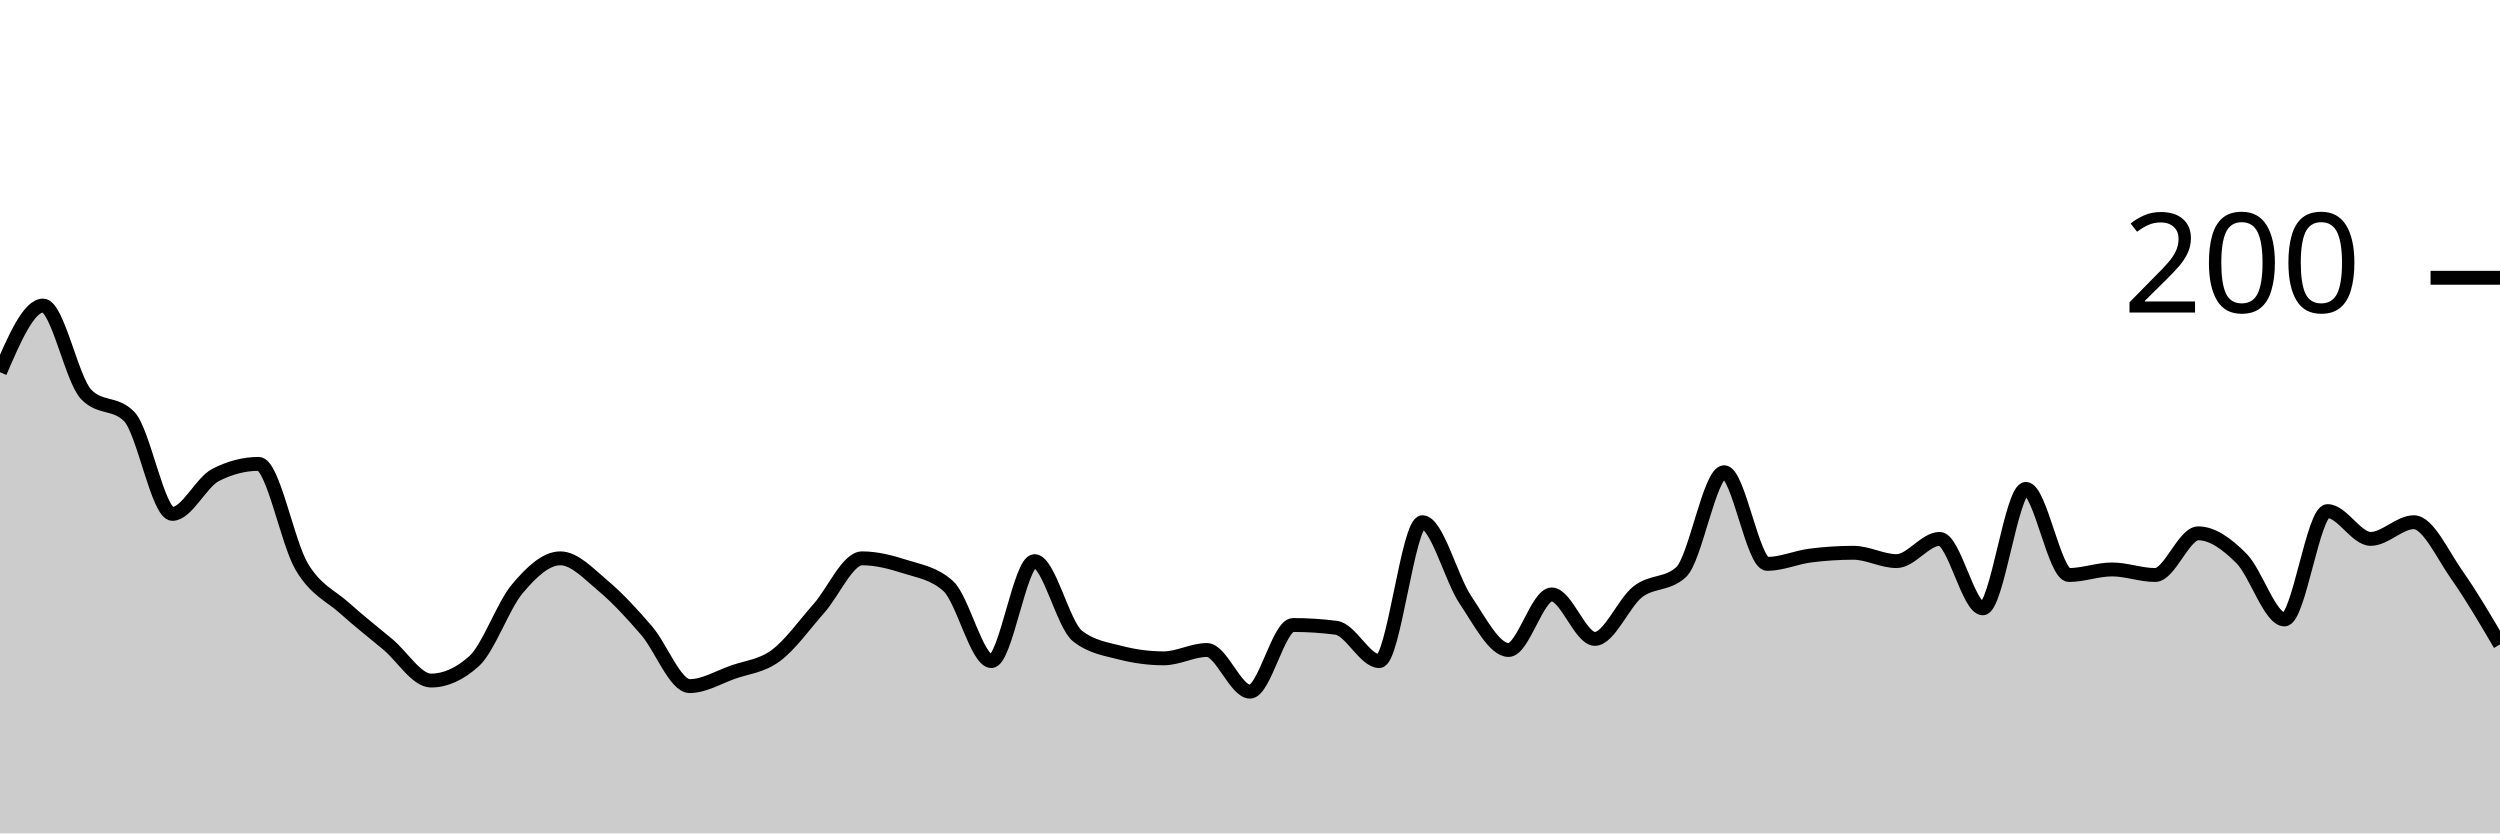
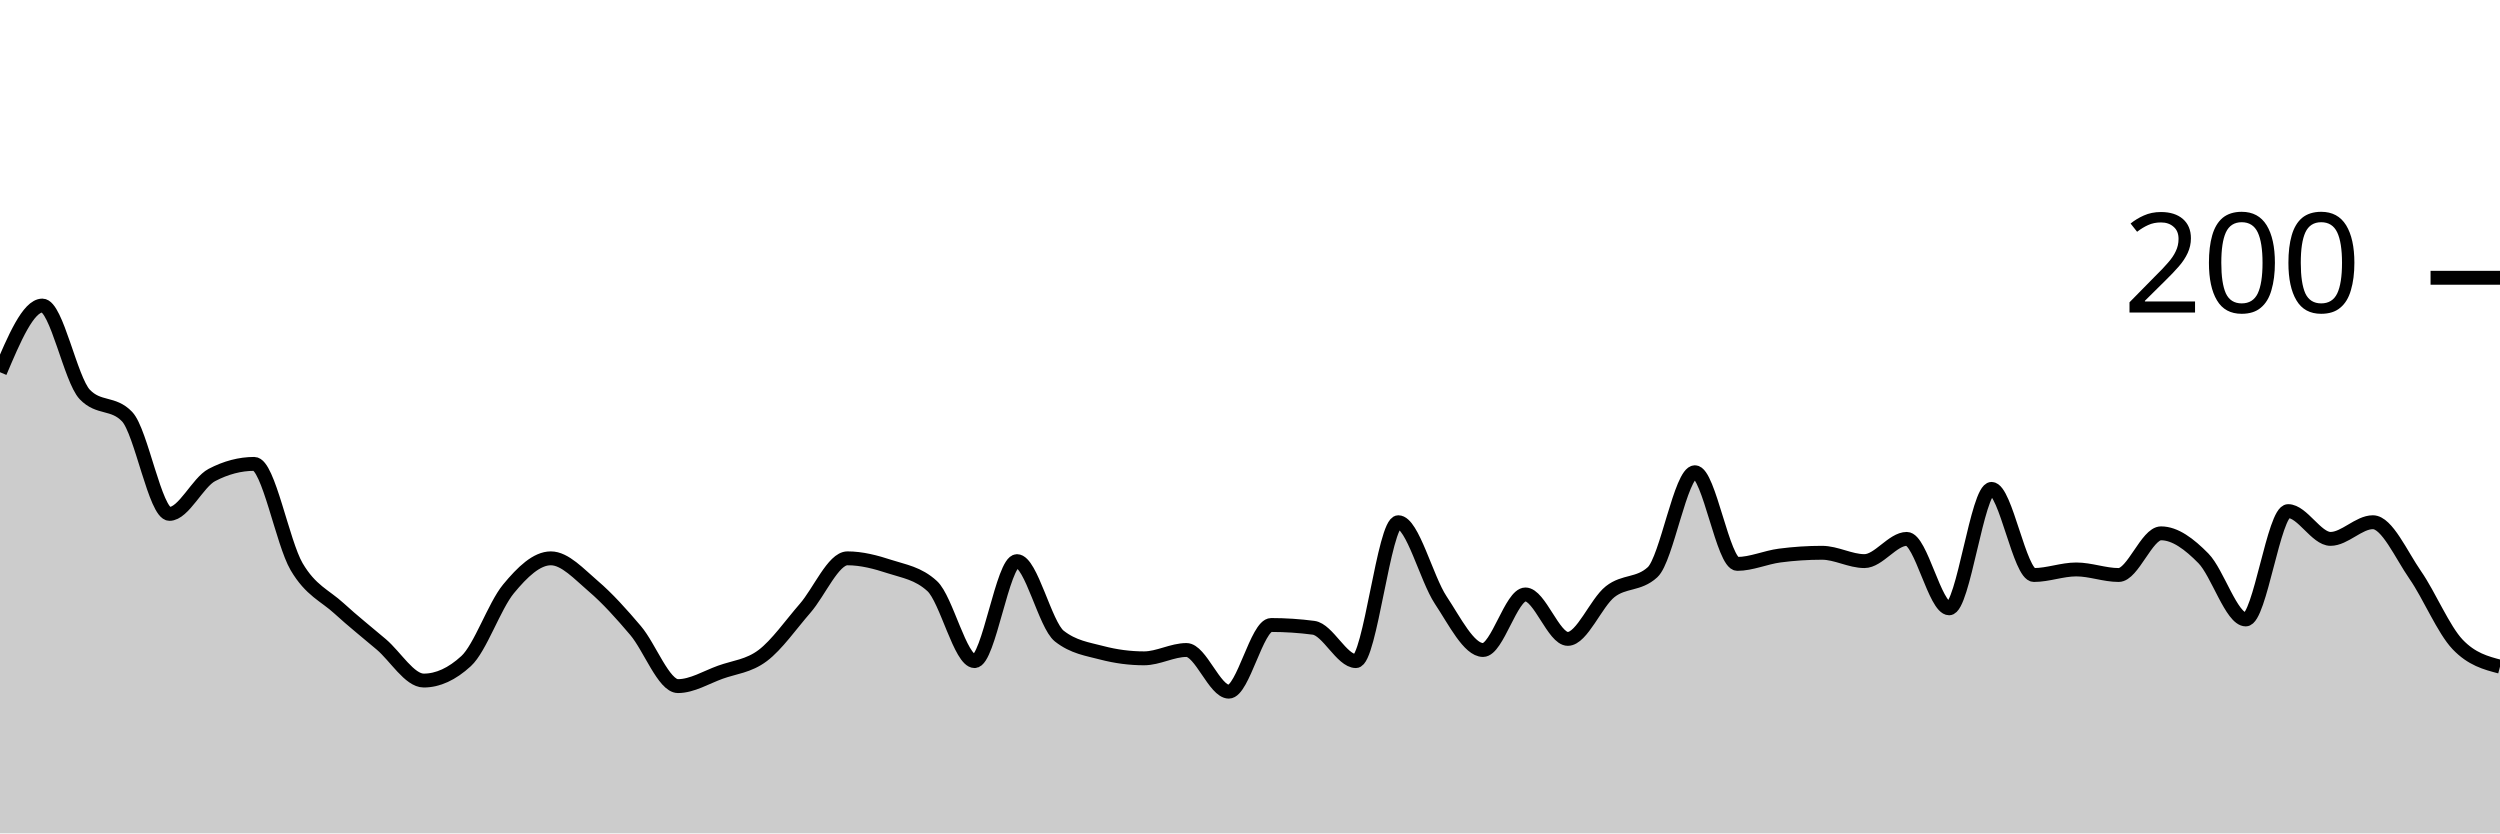
<svg xmlns="http://www.w3.org/2000/svg" viewBox="0 0 180 60">
  <g transform="translate(0,20)">
-     <path class="area" fill="rgba(0, 0, 0, 0.2)" d="M0,6.8C1.034,4.4,2.069,2,3.103,2C4.138,2,5.172,7.333,6.207,8.4C7.241,9.467,8.276,8.933,9.31,10C10.345,11.067,11.379,17,12.414,17C13.448,17,14.483,14.733,15.517,14.2C16.552,13.667,17.586,13.4,18.621,13.4C19.655,13.4,20.69,19.067,21.724,20.8C22.759,22.533,23.793,22.867,24.828,23.8C25.862,24.733,26.897,25.533,27.931,26.4C28.966,27.267,30,29,31.034,29C32.069,29,33.103,28.533,34.138,27.6C35.172,26.667,36.207,23.633,37.241,22.4C38.276,21.167,39.31,20.2,40.345,20.2C41.379,20.2,42.414,21.333,43.448,22.2C44.483,23.067,45.517,24.2,46.552,25.4C47.586,26.6,48.621,29.4,49.655,29.4C50.69,29.4,51.724,28.767,52.759,28.4C53.793,28.033,54.828,27.967,55.862,27.2C56.897,26.433,57.931,24.967,58.966,23.8C60,22.633,61.034,20.2,62.069,20.2C63.103,20.2,64.138,20.467,65.172,20.8C66.207,21.133,67.241,21.267,68.276,22.2C69.31,23.133,70.345,27.6,71.379,27.6C72.414,27.6,73.448,20.4,74.483,20.4C75.517,20.4,76.552,25,77.586,25.8C78.621,26.6,79.655,26.733,80.69,27C81.724,27.267,82.759,27.4,83.793,27.4C84.828,27.4,85.862,26.8,86.897,26.8C87.931,26.8,88.966,29.8,90,29.8C91.034,29.8,92.069,25,93.103,25C94.138,25,95.172,25.067,96.207,25.2C97.241,25.333,98.276,27.6,99.31,27.6C100.345,27.6,101.379,17.6,102.414,17.6C103.448,17.6,104.483,21.667,105.517,23.2C106.552,24.733,107.586,26.8,108.621,26.8C109.655,26.8,110.69,22.8,111.724,22.8C112.759,22.8,113.793,26,114.828,26C115.862,26,116.897,23.4,117.931,22.6C118.966,21.8,120,22.133,121.034,21.2C122.069,20.267,123.103,14,124.138,14C125.172,14,126.207,20.6,127.241,20.6C128.276,20.6,129.31,20.133,130.345,20C131.379,19.867,132.414,19.8,133.448,19.8C134.483,19.8,135.517,20.4,136.552,20.4C137.586,20.4,138.621,18.8,139.655,18.8C140.69,18.8,141.724,23.8,142.759,23.8C143.793,23.8,144.828,15.2,145.862,15.2C146.897,15.2,147.931,21.4,148.966,21.4C150,21.4,151.034,21,152.069,21C153.103,21,154.138,21.4,155.172,21.4C156.207,21.4,157.241,18.4,158.276,18.4C159.31,18.4,160.345,19.167,161.379,20.2C162.414,21.233,163.448,24.6,164.483,24.6C165.517,24.6,166.552,16.8,167.586,16.8C168.621,16.8,169.655,18.8,170.69,18.8C171.724,18.8,172.759,17.6,173.793,17.6C174.828,17.6,175.862,19.933,176.897,21.4C177.931,22.867,178.966,24.633,180,26.4L180,40C178.966,40,177.931,40,176.897,40C175.862,40,174.828,40,173.793,40C172.759,40,171.724,40,170.69,40C169.655,40,168.621,40,167.586,40C166.552,40,165.517,40,164.483,40C163.448,40,162.414,40,161.379,40C160.345,40,159.31,40,158.276,40C157.241,40,156.207,40,155.172,40C154.138,40,153.103,40,152.069,40C151.034,40,150,40,148.966,40C147.931,40,146.897,40,145.862,40C144.828,40,143.793,40,142.759,40C141.724,40,140.69,40,139.655,40C138.621,40,137.586,40,136.552,40C135.517,40,134.483,40,133.448,40C132.414,40,131.379,40,130.345,40C129.31,40,128.276,40,127.241,40C126.207,40,125.172,40,124.138,40C123.103,40,122.069,40,121.034,40C120,40,118.966,40,117.931,40C116.897,40,115.862,40,114.828,40C113.793,40,112.759,40,111.724,40C110.69,40,109.655,40,108.621,40C107.586,40,106.552,40,105.517,40C104.483,40,103.448,40,102.414,40C101.379,40,100.345,40,99.31,40C98.276,40,97.241,40,96.207,40C95.172,40,94.138,40,93.103,40C92.069,40,91.034,40,90,40C88.966,40,87.931,40,86.897,40C85.862,40,84.828,40,83.793,40C82.759,40,81.724,40,80.69,40C79.655,40,78.621,40,77.586,40C76.552,40,75.517,40,74.483,40C73.448,40,72.414,40,71.379,40C70.345,40,69.31,40,68.276,40C67.241,40,66.207,40,65.172,40C64.138,40,63.103,40,62.069,40C61.034,40,60,40,58.966,40C57.931,40,56.897,40,55.862,40C54.828,40,53.793,40,52.759,40C51.724,40,50.69,40,49.655,40C48.621,40,47.586,40,46.552,40C45.517,40,44.483,40,43.448,40C42.414,40,41.379,40,40.345,40C39.31,40,38.276,40,37.241,40C36.207,40,35.172,40,34.138,40C33.103,40,32.069,40,31.034,40C30,40,28.966,40,27.931,40C26.897,40,25.862,40,24.828,40C23.793,40,22.759,40,21.724,40C20.69,40,19.655,40,18.621,40C17.586,40,16.552,40,15.517,40C14.483,40,13.448,40,12.414,40C11.379,40,10.345,40,9.31,40C8.276,40,7.241,40,6.207,40C5.172,40,4.138,40,3.103,40C2.069,40,1.034,40,0,40Z" />
-     <path class="line" stroke="black" fill="none" d="M0,6.8C1.034,4.4,2.069,2,3.103,2C4.138,2,5.172,7.333,6.207,8.4C7.241,9.467,8.276,8.933,9.31,10C10.345,11.067,11.379,17,12.414,17C13.448,17,14.483,14.733,15.517,14.2C16.552,13.667,17.586,13.4,18.621,13.4C19.655,13.4,20.69,19.067,21.724,20.8C22.759,22.533,23.793,22.867,24.828,23.8C25.862,24.733,26.897,25.533,27.931,26.4C28.966,27.267,30,29,31.034,29C32.069,29,33.103,28.533,34.138,27.6C35.172,26.667,36.207,23.633,37.241,22.4C38.276,21.167,39.31,20.2,40.345,20.2C41.379,20.2,42.414,21.333,43.448,22.2C44.483,23.067,45.517,24.2,46.552,25.4C47.586,26.6,48.621,29.4,49.655,29.4C50.69,29.4,51.724,28.767,52.759,28.4C53.793,28.033,54.828,27.967,55.862,27.2C56.897,26.433,57.931,24.967,58.966,23.8C60,22.633,61.034,20.2,62.069,20.2C63.103,20.2,64.138,20.467,65.172,20.8C66.207,21.133,67.241,21.267,68.276,22.2C69.31,23.133,70.345,27.6,71.379,27.6C72.414,27.6,73.448,20.4,74.483,20.4C75.517,20.4,76.552,25,77.586,25.8C78.621,26.6,79.655,26.733,80.69,27C81.724,27.267,82.759,27.4,83.793,27.4C84.828,27.4,85.862,26.8,86.897,26.8C87.931,26.8,88.966,29.8,90,29.8C91.034,29.8,92.069,25,93.103,25C94.138,25,95.172,25.067,96.207,25.2C97.241,25.333,98.276,27.6,99.31,27.6C100.345,27.6,101.379,17.6,102.414,17.6C103.448,17.6,104.483,21.667,105.517,23.2C106.552,24.733,107.586,26.8,108.621,26.8C109.655,26.8,110.69,22.8,111.724,22.8C112.759,22.8,113.793,26,114.828,26C115.862,26,116.897,23.4,117.931,22.6C118.966,21.8,120,22.133,121.034,21.2C122.069,20.267,123.103,14,124.138,14C125.172,14,126.207,20.6,127.241,20.6C128.276,20.6,129.31,20.133,130.345,20C131.379,19.867,132.414,19.8,133.448,19.8C134.483,19.8,135.517,20.4,136.552,20.4C137.586,20.4,138.621,18.8,139.655,18.8C140.69,18.8,141.724,23.8,142.759,23.8C143.793,23.8,144.828,15.2,145.862,15.2C146.897,15.2,147.931,21.4,148.966,21.4C150,21.4,151.034,21,152.069,21C153.103,21,154.138,21.4,155.172,21.4C156.207,21.4,157.241,18.4,158.276,18.4C159.31,18.4,160.345,19.167,161.379,20.2C162.414,21.233,163.448,24.6,164.483,24.6C165.517,24.6,166.552,16.8,167.586,16.8C168.621,16.8,169.655,18.8,170.69,18.8C171.724,18.8,172.759,17.6,173.793,17.6C174.828,17.6,175.862,19.933,176.897,21.4C177.931,22.867,178.966,24.633,180,26.4" />
+     <path class="area" fill="rgba(0, 0, 0, 0.2)" d="M0,6.8C1.017,4.4,2.034,2,3.051,2C4.068,2,5.085,7.333,6.102,8.4C7.119,9.467,8.136,8.933,9.153,10C10.169,11.067,11.186,17,12.203,17C13.22,17,14.237,14.733,15.254,14.2C16.271,13.667,17.288,13.4,18.305,13.4C19.322,13.4,20.339,19.067,21.356,20.8C22.373,22.533,23.39,22.867,24.407,23.8C25.424,24.733,26.441,25.533,27.458,26.4C28.475,27.267,29.492,29,30.508,29C31.525,29,32.542,28.533,33.559,27.6C34.576,26.667,35.593,23.633,36.61,22.4C37.627,21.167,38.644,20.2,39.661,20.2C40.678,20.2,41.695,21.333,42.712,22.2C43.729,23.067,44.746,24.2,45.763,25.4C46.78,26.6,47.797,29.4,48.814,29.4C49.831,29.4,50.847,28.767,51.864,28.4C52.881,28.033,53.898,27.967,54.915,27.2C55.932,26.433,56.949,24.967,57.966,23.8C58.983,22.633,60,20.2,61.017,20.2C62.034,20.2,63.051,20.467,64.068,20.8C65.085,21.133,66.102,21.267,67.119,22.2C68.136,23.133,69.153,27.6,70.169,27.6C71.186,27.6,72.203,20.4,73.22,20.4C74.237,20.4,75.254,25,76.271,25.8C77.288,26.6,78.305,26.733,79.322,27C80.339,27.267,81.356,27.4,82.373,27.4C83.39,27.4,84.407,26.8,85.424,26.8C86.441,26.8,87.458,29.8,88.475,29.8C89.492,29.8,90.508,25,91.525,25C92.542,25,93.559,25.067,94.576,25.2C95.593,25.333,96.61,27.6,97.627,27.6C98.644,27.6,99.661,17.6,100.678,17.6C101.695,17.6,102.712,21.667,103.729,23.2C104.746,24.733,105.763,26.8,106.78,26.8C107.797,26.8,108.814,22.8,109.831,22.8C110.847,22.8,111.864,26,112.881,26C113.898,26,114.915,23.4,115.932,22.6C116.949,21.8,117.966,22.133,118.983,21.2C120,20.267,121.017,14,122.034,14C123.051,14,124.068,20.6,125.085,20.6C126.102,20.6,127.119,20.133,128.136,20C129.153,19.867,130.169,19.8,131.186,19.8C132.203,19.8,133.22,20.4,134.237,20.4C135.254,20.4,136.271,18.8,137.288,18.8C138.305,18.8,139.322,23.8,140.339,23.8C141.356,23.8,142.373,15.2,143.39,15.2C144.407,15.2,145.424,21.4,146.441,21.4C147.458,21.4,148.475,21,149.492,21C150.508,21,151.525,21.4,152.542,21.4C153.559,21.4,154.576,18.4,155.593,18.4C156.61,18.4,157.627,19.167,158.644,20.2C159.661,21.233,160.678,24.6,161.695,24.6C162.712,24.6,163.729,16.8,164.746,16.8C165.763,16.8,166.78,18.8,167.797,18.8C168.814,18.8,169.831,17.6,170.847,17.6C171.864,17.6,172.881,19.933,173.898,21.4C174.915,22.867,175.932,25.333,176.949,26.4C177.966,27.467,178.983,27.733,180,28L180,40C178.983,40,177.966,40,176.949,40C175.932,40,174.915,40,173.898,40C172.881,40,171.864,40,170.847,40C169.831,40,168.814,40,167.797,40C166.78,40,165.763,40,164.746,40C163.729,40,162.712,40,161.695,40C160.678,40,159.661,40,158.644,40C157.627,40,156.61,40,155.593,40C154.576,40,153.559,40,152.542,40C151.525,40,150.508,40,149.492,40C148.475,40,147.458,40,146.441,40C145.424,40,144.407,40,143.39,40C142.373,40,141.356,40,140.339,40C139.322,40,138.305,40,137.288,40C136.271,40,135.254,40,134.237,40C133.22,40,132.203,40,131.186,40C130.169,40,129.153,40,128.136,40C127.119,40,126.102,40,125.085,40C124.068,40,123.051,40,122.034,40C121.017,40,120,40,118.983,40C117.966,40,116.949,40,115.932,40C114.915,40,113.898,40,112.881,40C111.864,40,110.847,40,109.831,40C108.814,40,107.797,40,106.78,40C105.763,40,104.746,40,103.729,40C102.712,40,101.695,40,100.678,40C99.661,40,98.644,40,97.627,40C96.61,40,95.593,40,94.576,40C93.559,40,92.542,40,91.525,40C90.508,40,89.492,40,88.475,40C87.458,40,86.441,40,85.424,40C84.407,40,83.39,40,82.373,40C81.356,40,80.339,40,79.322,40C78.305,40,77.288,40,76.271,40C75.254,40,74.237,40,73.22,40C72.203,40,71.186,40,70.169,40C69.153,40,68.136,40,67.119,40C66.102,40,65.085,40,64.068,40C63.051,40,62.034,40,61.017,40C60,40,58.983,40,57.966,40C56.949,40,55.932,40,54.915,40C53.898,40,52.881,40,51.864,40C50.847,40,49.831,40,48.814,40C47.797,40,46.78,40,45.763,40C44.746,40,43.729,40,42.712,40C41.695,40,40.678,40,39.661,40C38.644,40,37.627,40,36.61,40C35.593,40,34.576,40,33.559,40C32.542,40,31.525,40,30.508,40C29.492,40,28.475,40,27.458,40C26.441,40,25.424,40,24.407,40C23.39,40,22.373,40,21.356,40C20.339,40,19.322,40,18.305,40C17.288,40,16.271,40,15.254,40C14.237,40,13.22,40,12.203,40C11.186,40,10.169,40,9.153,40C8.136,40,7.119,40,6.102,40C5.085,40,4.068,40,3.051,40C2.034,40,1.017,40,0,40Z" />
+     <path class="line" stroke="black" fill="none" d="M0,6.8C1.017,4.4,2.034,2,3.051,2C4.068,2,5.085,7.333,6.102,8.4C7.119,9.467,8.136,8.933,9.153,10C10.169,11.067,11.186,17,12.203,17C13.22,17,14.237,14.733,15.254,14.2C16.271,13.667,17.288,13.4,18.305,13.4C19.322,13.4,20.339,19.067,21.356,20.8C22.373,22.533,23.39,22.867,24.407,23.8C25.424,24.733,26.441,25.533,27.458,26.4C28.475,27.267,29.492,29,30.508,29C31.525,29,32.542,28.533,33.559,27.6C34.576,26.667,35.593,23.633,36.61,22.4C37.627,21.167,38.644,20.2,39.661,20.2C40.678,20.2,41.695,21.333,42.712,22.2C43.729,23.067,44.746,24.2,45.763,25.4C46.78,26.6,47.797,29.4,48.814,29.4C49.831,29.4,50.847,28.767,51.864,28.4C52.881,28.033,53.898,27.967,54.915,27.2C55.932,26.433,56.949,24.967,57.966,23.8C58.983,22.633,60,20.2,61.017,20.2C62.034,20.2,63.051,20.467,64.068,20.8C65.085,21.133,66.102,21.267,67.119,22.2C68.136,23.133,69.153,27.6,70.169,27.6C71.186,27.6,72.203,20.4,73.22,20.4C74.237,20.4,75.254,25,76.271,25.8C77.288,26.6,78.305,26.733,79.322,27C80.339,27.267,81.356,27.4,82.373,27.4C83.39,27.4,84.407,26.8,85.424,26.8C86.441,26.8,87.458,29.8,88.475,29.8C89.492,29.8,90.508,25,91.525,25C92.542,25,93.559,25.067,94.576,25.2C95.593,25.333,96.61,27.6,97.627,27.6C98.644,27.6,99.661,17.6,100.678,17.6C101.695,17.6,102.712,21.667,103.729,23.2C104.746,24.733,105.763,26.8,106.78,26.8C107.797,26.8,108.814,22.8,109.831,22.8C110.847,22.8,111.864,26,112.881,26C113.898,26,114.915,23.4,115.932,22.6C116.949,21.8,117.966,22.133,118.983,21.2C120,20.267,121.017,14,122.034,14C123.051,14,124.068,20.6,125.085,20.6C126.102,20.6,127.119,20.133,128.136,20C129.153,19.867,130.169,19.8,131.186,19.8C132.203,19.8,133.22,20.4,134.237,20.4C135.254,20.4,136.271,18.8,137.288,18.8C138.305,18.8,139.322,23.8,140.339,23.8C141.356,23.8,142.373,15.2,143.39,15.2C144.407,15.2,145.424,21.4,146.441,21.4C147.458,21.4,148.475,21,149.492,21C150.508,21,151.525,21.4,152.542,21.4C153.559,21.4,154.576,18.4,155.593,18.4C156.61,18.4,157.627,19.167,158.644,20.2C159.661,21.233,160.678,24.6,161.695,24.6C162.712,24.6,163.729,16.8,164.746,16.8C165.763,16.8,166.78,18.8,167.797,18.8C168.814,18.8,169.831,17.6,170.847,17.6C171.864,17.6,172.881,19.933,173.898,21.4C174.915,22.867,175.932,25.333,176.949,26.4C177.966,27.467,178.983,27.733,180,28" />
    <path class="axis-ceiling" stroke-width="1" stroke="black" fill="none" d="M175,0L180,0" />
    <text class="axis-ceiling-label" font-family="sans-serif" text-anchor="end" font-size="10px" x="170" y="2.5">200</text>
  </g>
</svg>
